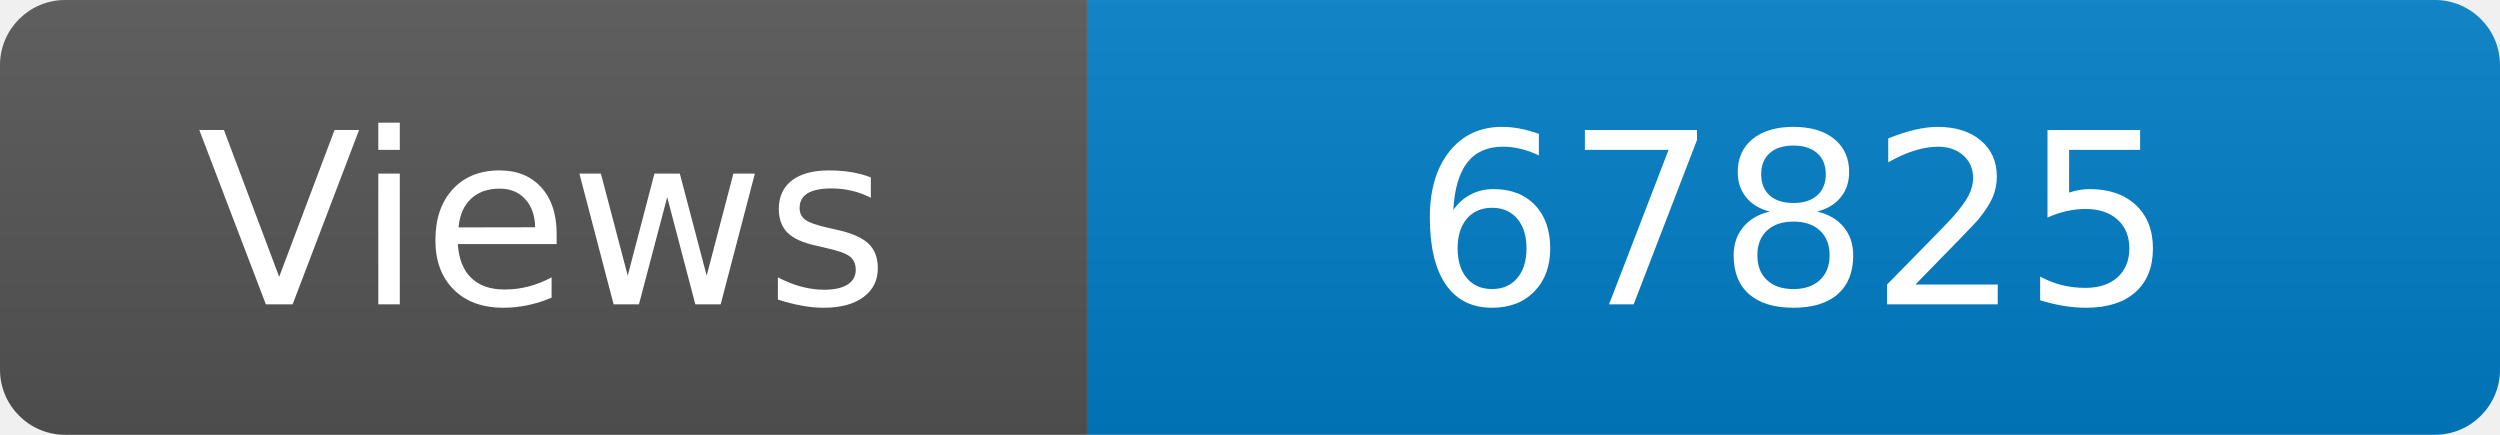
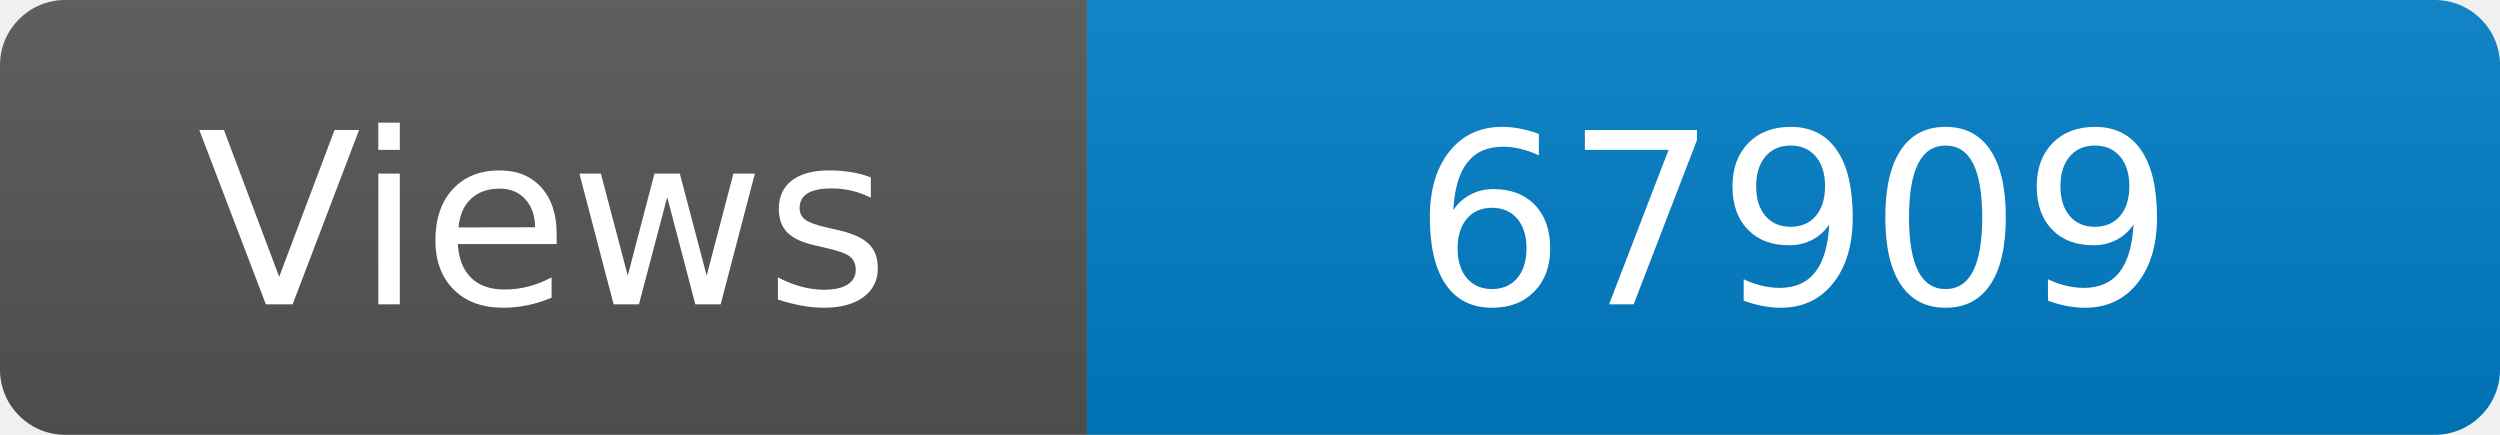
<svg xmlns="http://www.w3.org/2000/svg" width="115" height="20" role="img" aria-label="Maintained?: yes">
  <linearGradient id="s" x2="0" y2="100%">
    <stop offset="0" stop-color="#bbb" stop-opacity=".1" />
    <stop offset="1" stop-opacity=".1" />
  </linearGradient>
  <clipPath id="r">
    <rect width="115" height="20" rx="3" fill="#fff" />
  </clipPath>
  <g clip-path="url(#r)">
    <rect width="50" height="20" fill="#555" />
    <rect x="50" width="160" height="20" fill="#007ec6" />
    <rect width="115" height="20" fill="url(#s)" />
  </g>
  <g fill="#fff" text-anchor="middle" font-family="Verdana,Geneva,DejaVu Sans,sans-serif" font-size="110">
    <text x="250" y="140" transform="scale(.1)" fill="#fff">Views</text>
-     <text x="825" y="140" transform="scale(.1)" fill="#fff">67825</text>
+     <text x="825" y="140" transform="scale(.1)" fill="#fff">67909</text>
  </g>
</svg>
